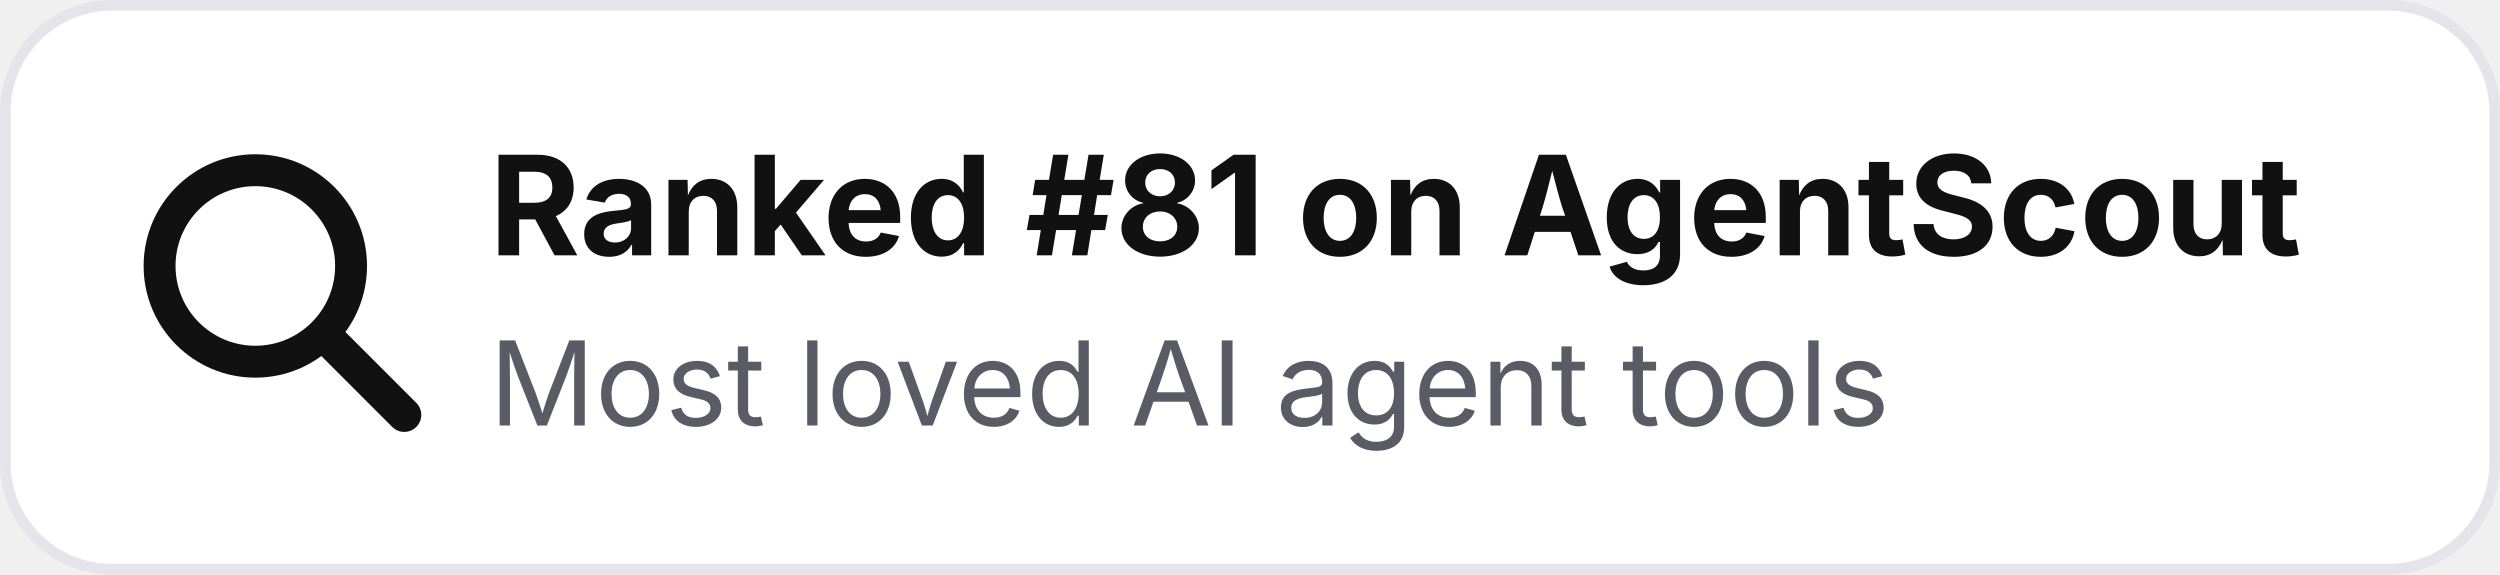
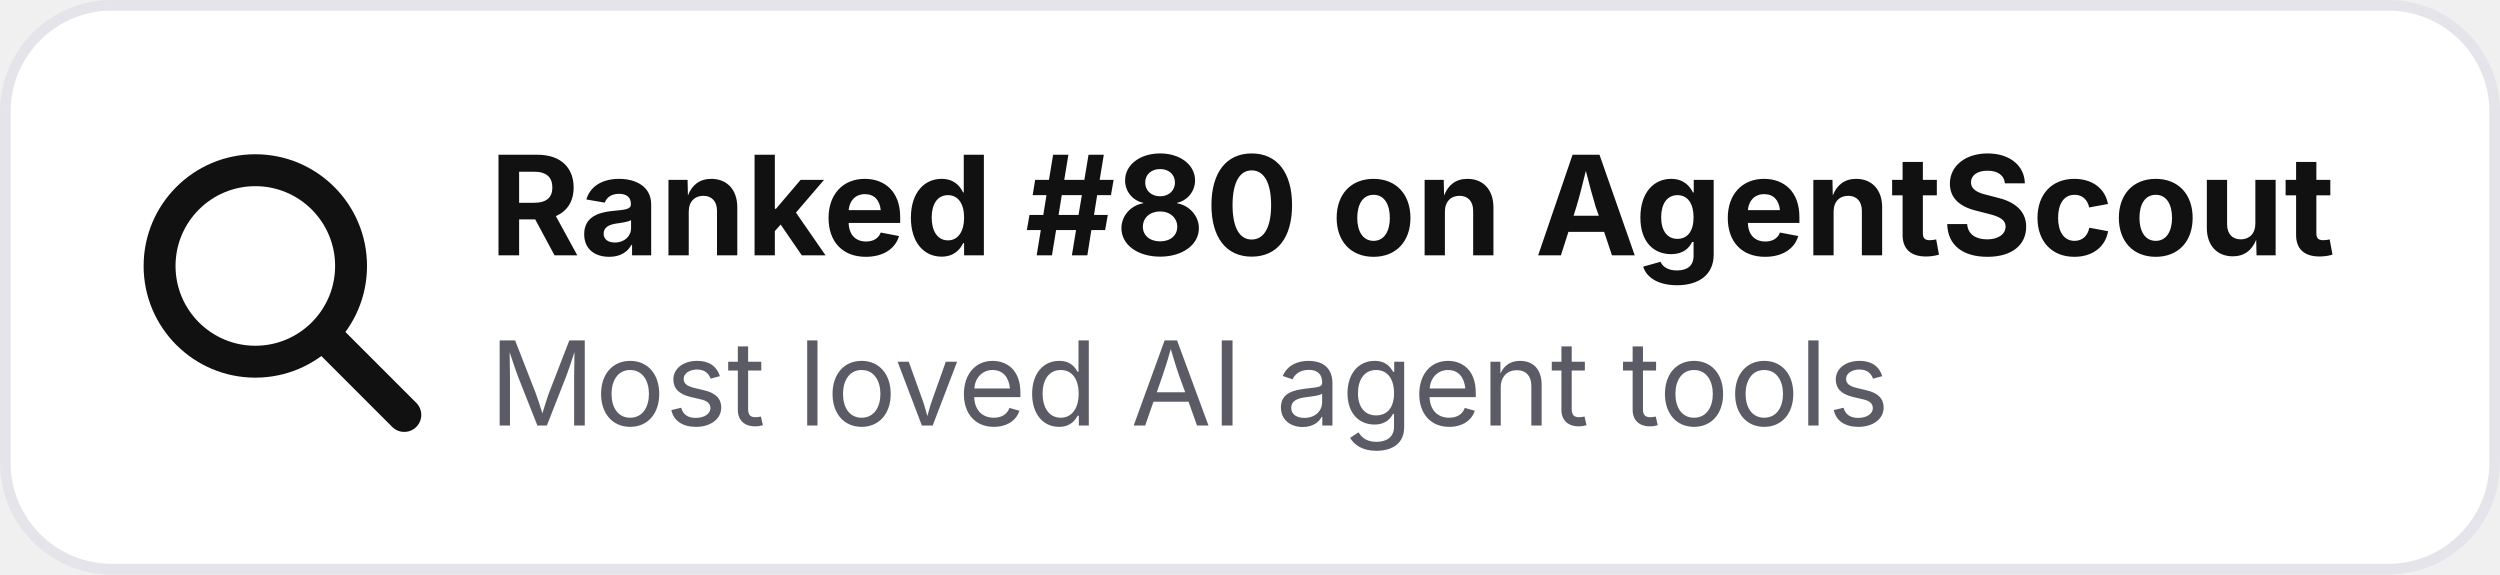
- <svg xmlns="http://www.w3.org/2000/svg" width="235" height="54" viewBox="0 0 235 54" role="img" aria-label="Ranked #81 on AgentScout">
+ <svg xmlns="http://www.w3.org/2000/svg" width="235" height="54" viewBox="0 0 235 54" role="img" aria-label="Ranked #80 on AgentScout">
  <rect x=".5" y=".5" width="234" height="53" rx="10" fill="#ffffff" stroke="#e4e4ea" />
  <circle cx="24" cy="25" r="9" fill="none" stroke="#111111" stroke-width="3" />
  <path d="M31 32l7 7" stroke="#111111" stroke-width="3.2" stroke-linecap="round" />
-   <text x="46" y="24" font-family="Inter,Segoe UI,Arial,sans-serif" font-size="13" font-weight="700" fill="#111111">Ranked #81 on AgentScout</text>
+   <text x="46" y="24" font-family="Inter,Segoe UI,Arial,sans-serif" font-size="13" font-weight="700" fill="#111111">Ranked #80 on AgentScout</text>
  <text x="46" y="40" font-family="Inter,Segoe UI,Arial,sans-serif" font-size="11" fill="#5b5b66">Most loved AI agent tools</text>
</svg>
